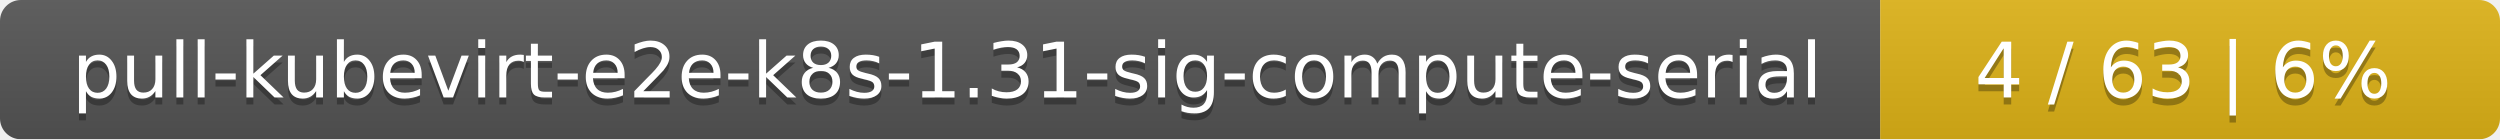
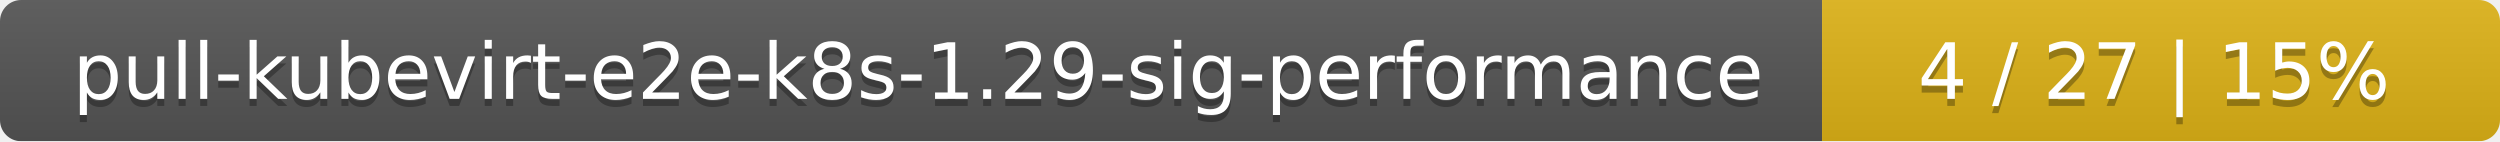
- <svg xmlns="http://www.w3.org/2000/svg" width="359" height="20">
+ <svg xmlns="http://www.w3.org/2000/svg" width="354" height="20">
  <linearGradient id="smooth" x2="0" y2="100%">
    <stop offset="0" stop-color="#bbb" stop-opacity=".1" />
    <stop offset="1" stop-opacity=".1" />
  </linearGradient>
  <mask id="round">
-     <rect width="359" height="20" rx="3" fill="#fff" />
+     <rect width="354" height="20" rx="3" fill="#fff" />
  </mask>
  <g mask="url(#round)">
-     <rect width="270" height="20" fill="#555" />
-     <rect x="270" width="89" height="20" fill="#dfb317" />
-     <rect width="359" height="20" fill="url(#smooth)" />
+     <rect width="258" height="20" fill="#555" />
+     <rect x="258" width="96" height="20" fill="#dfb317" />
+     <rect width="354" height="20" fill="url(#smooth)" />
  </g>
  <g fill="#fff" text-anchor="middle" font-family="DejaVu Sans,Verdana,Geneva,sans-serif" font-size="11">
-     <text x="136" y="15" fill="#010101" fill-opacity=".3">pull-kubevirt-e2e-k8s-1.31-sig-compute-serial</text>
-     <text x="136" y="14">pull-kubevirt-e2e-k8s-1.31-sig-compute-serial</text>
-     <text x="313.5" y="15" fill="#010101" fill-opacity=".3">4 / 63    |    6%</text>
-     <text x="313.5" y="14">4 / 63    |    6%</text>
+     <text x="130" y="15" fill="#010101" fill-opacity=".3">pull-kubevirt-e2e-k8s-1.29-sig-performance</text>
+     <text x="130" y="14">pull-kubevirt-e2e-k8s-1.29-sig-performance</text>
+     <text x="305" y="15" fill="#010101" fill-opacity=".3">4 / 27    |    15%</text>
+     <text x="305" y="14">4 / 27    |    15%</text>
  </g>
</svg>
